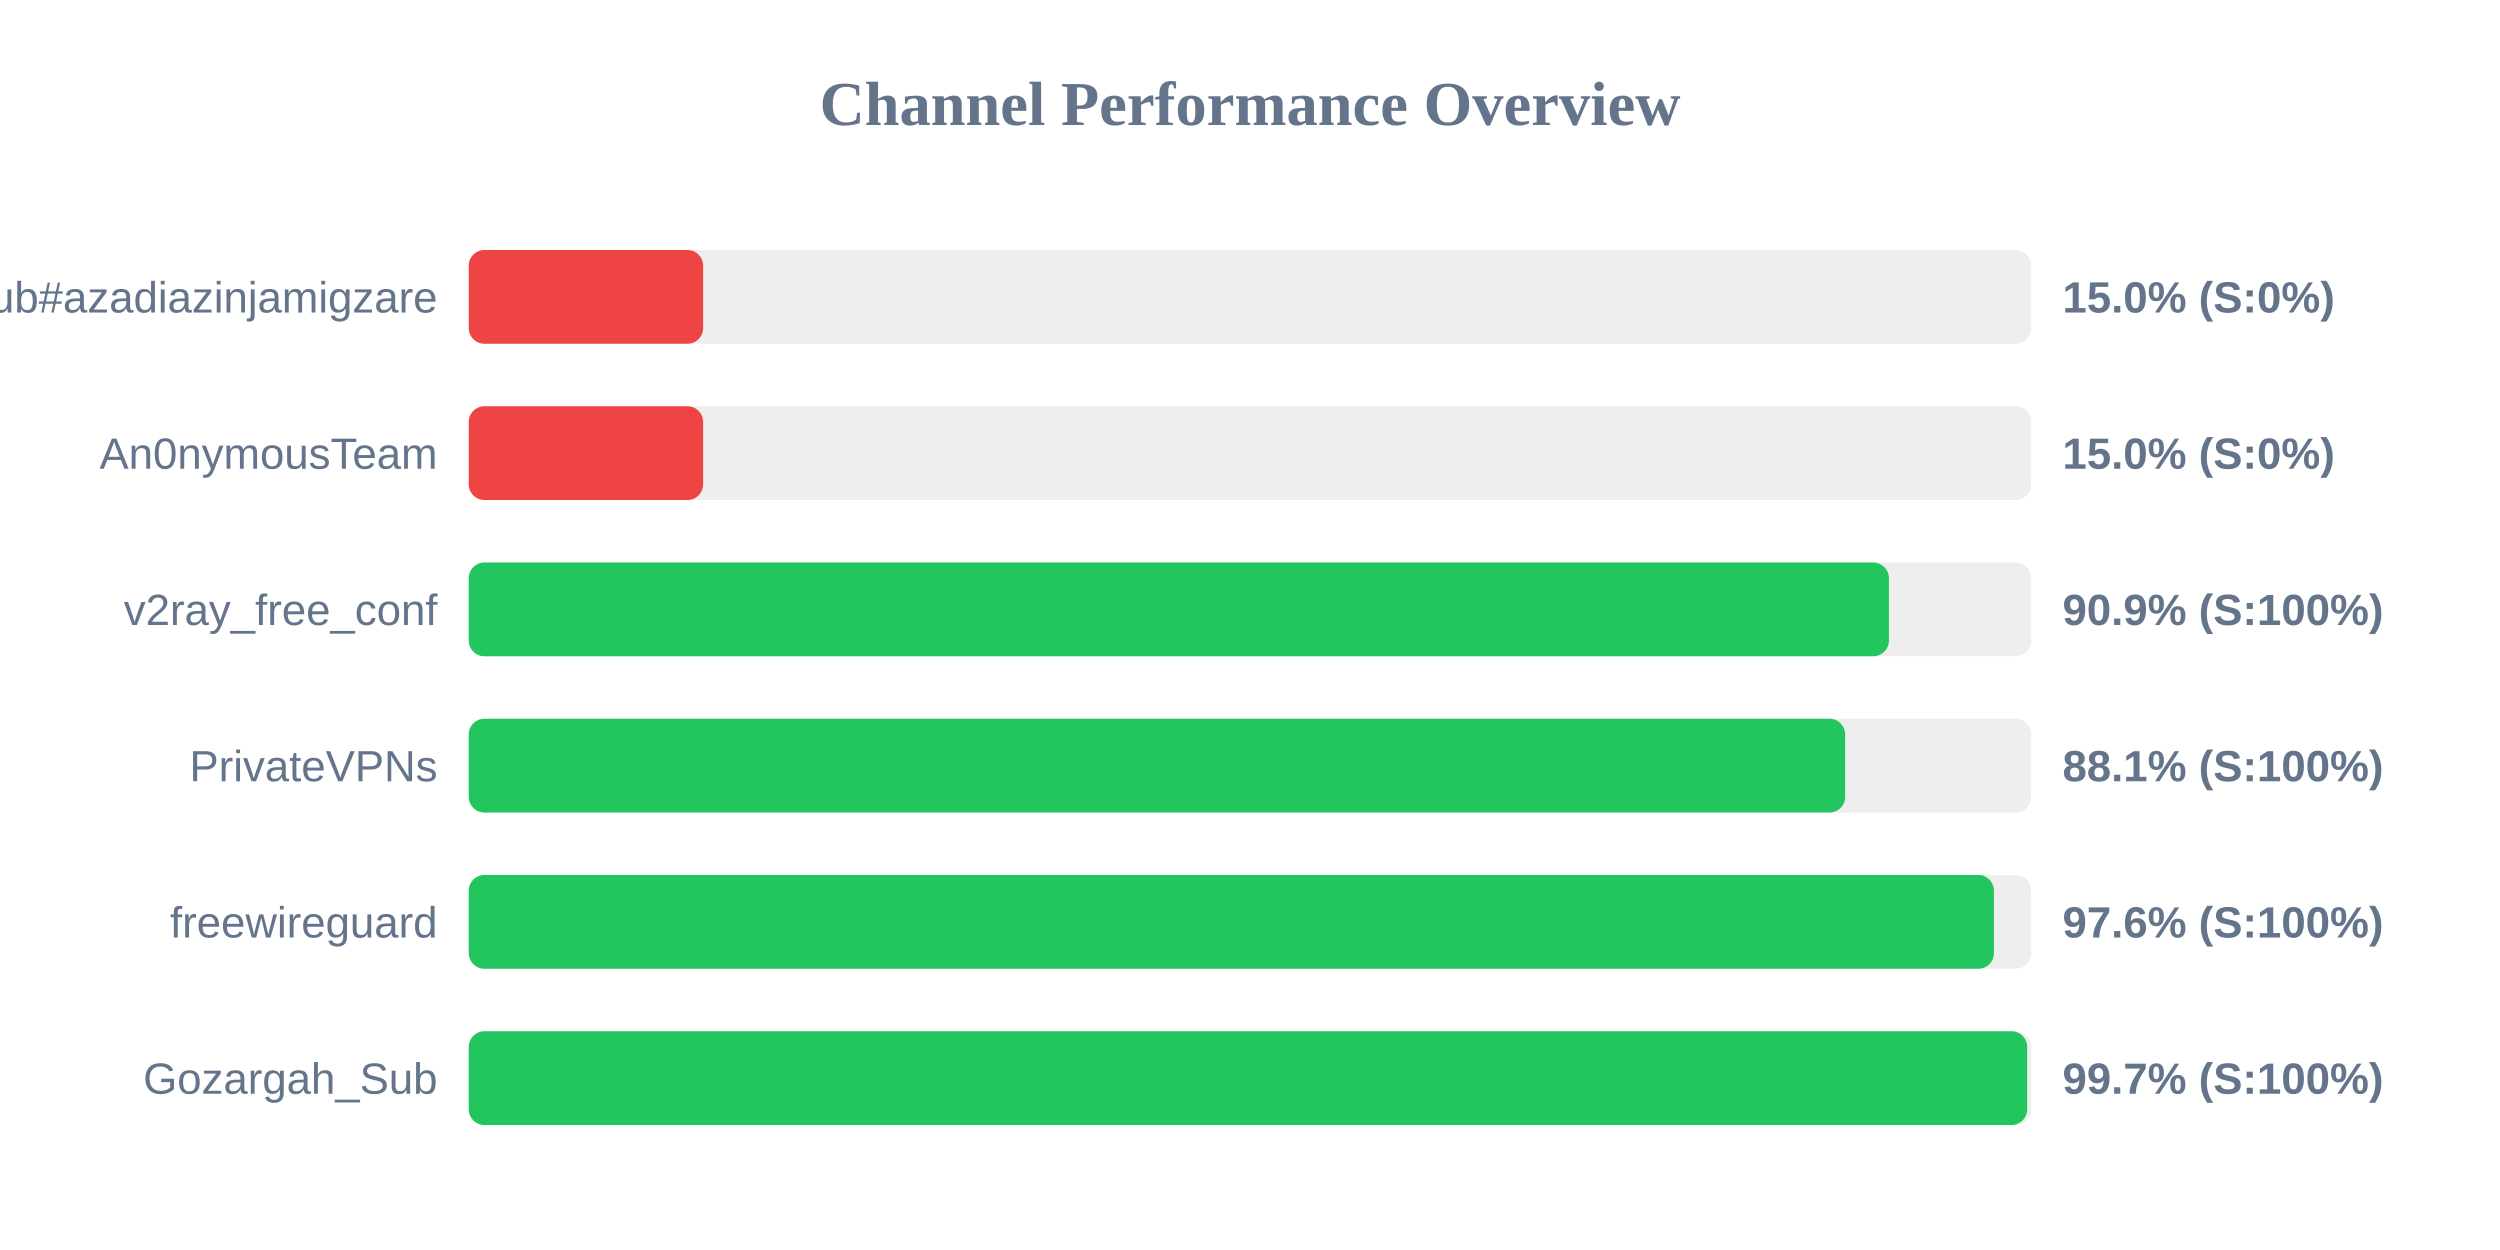
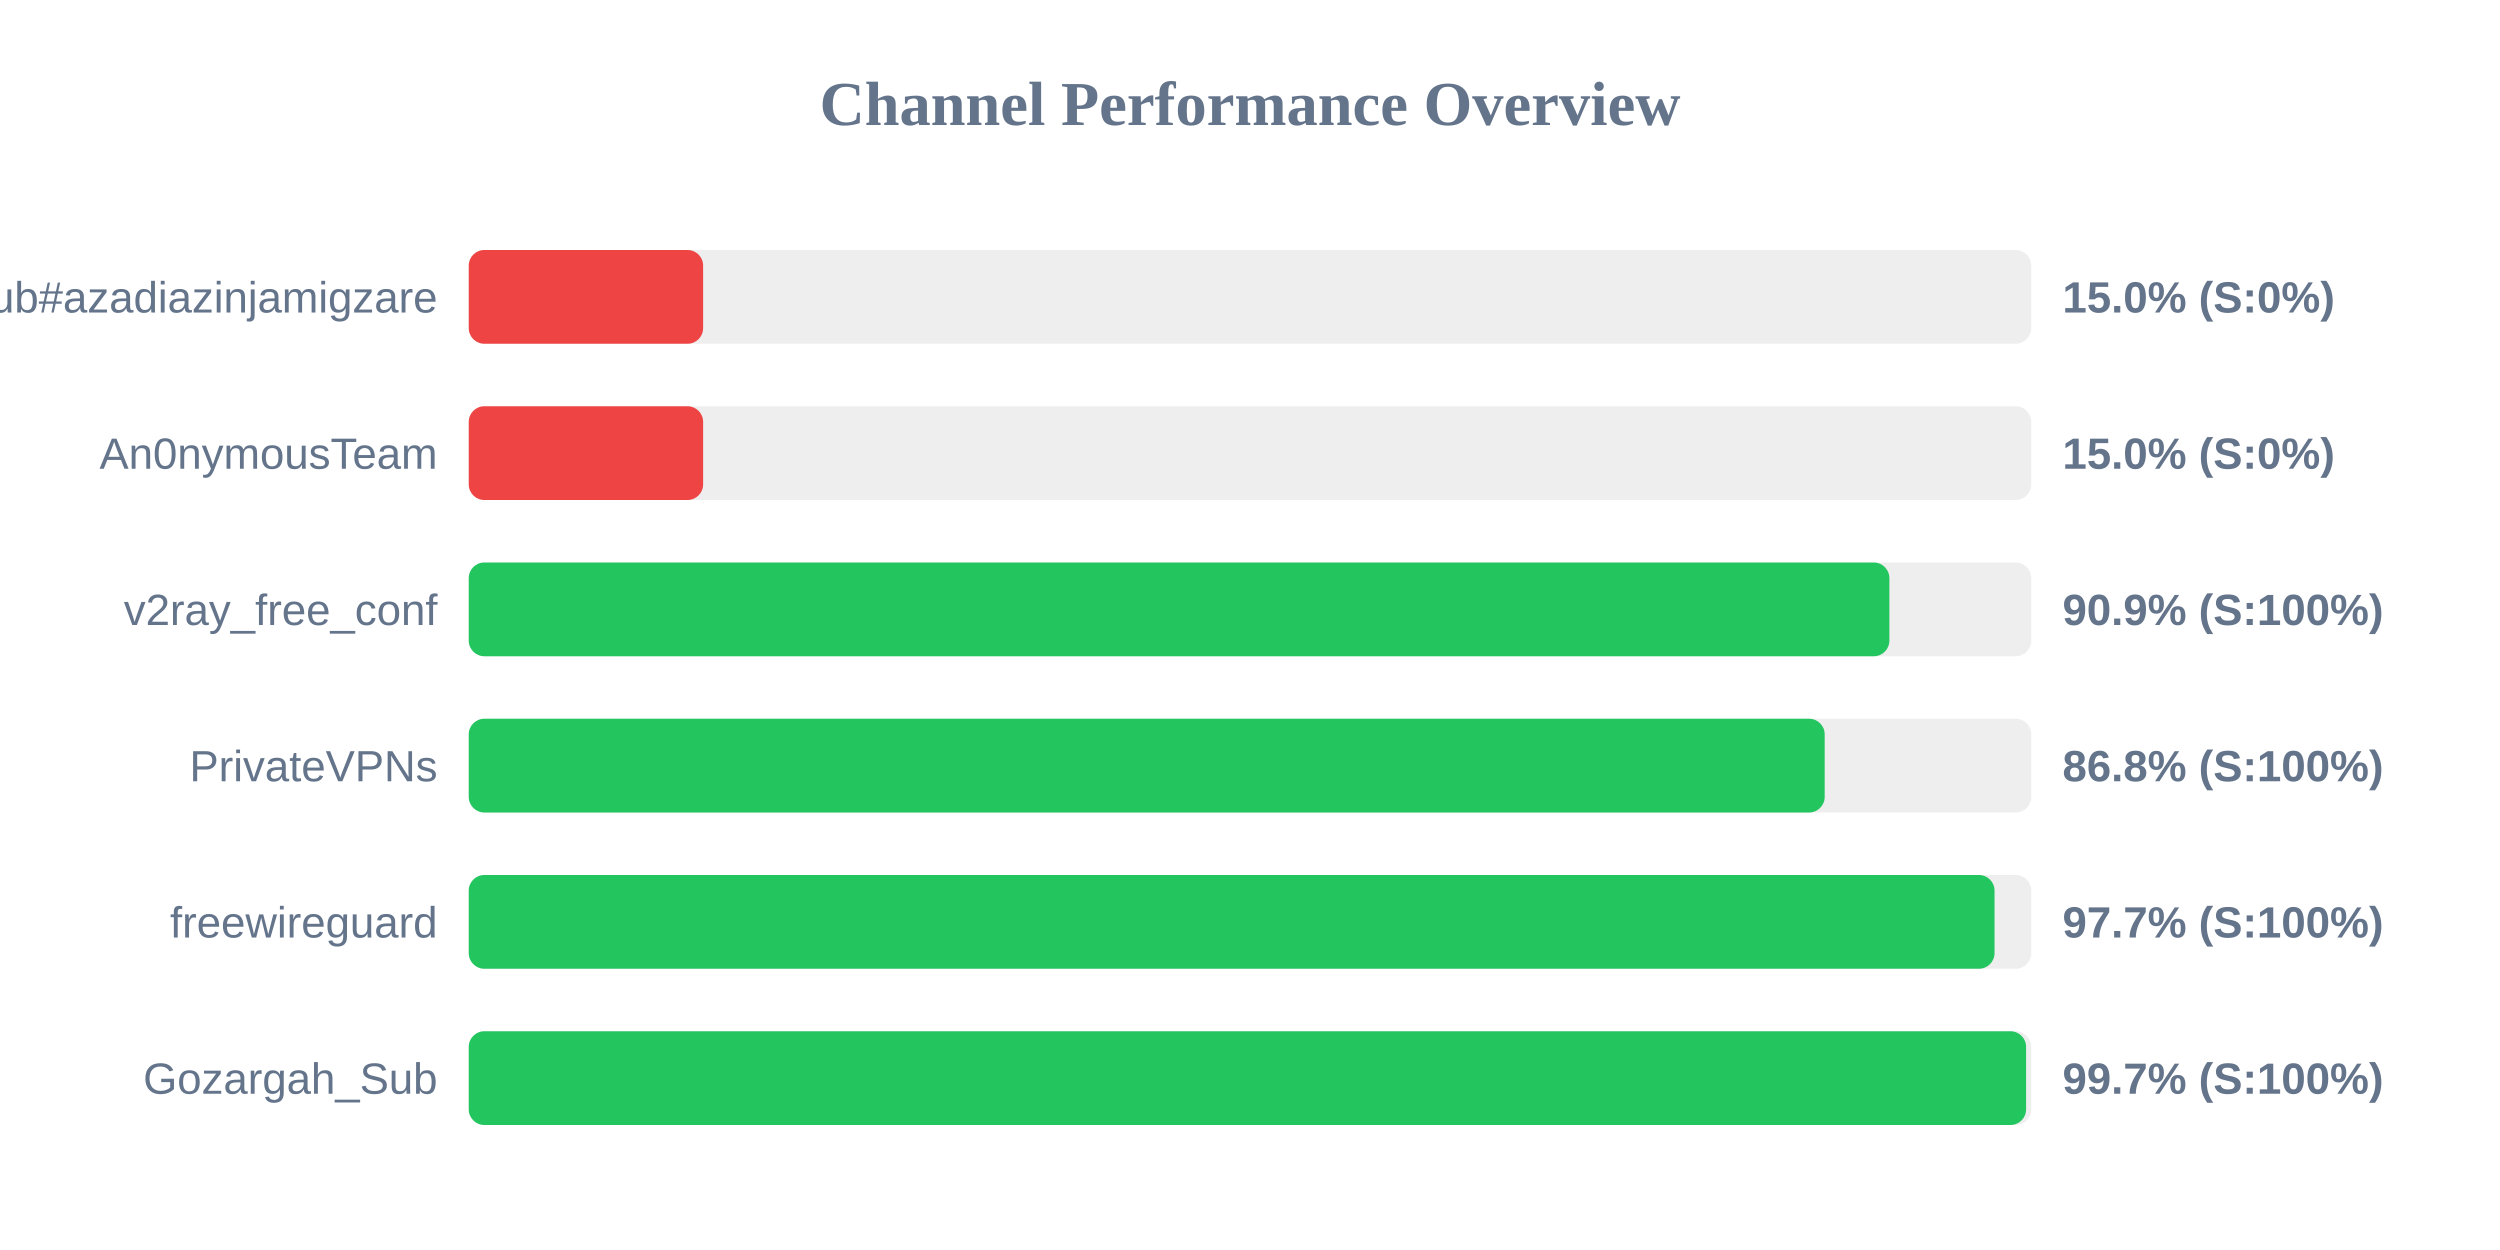
<svg xmlns="http://www.w3.org/2000/svg" width="800" height="400" version="1.1">
  <style>
        .row { font: 14px Arial; fill: #64748b; }
        .score { font: bold 14px Arial; fill: #64748b; }
    </style>
  <text x="400" y="40" text-anchor="middle" font-size="20px" font-weight="bold" fill="#64748b">Channel Performance Overview</text>
  <rect x="150" y="80" width="500" height="30" fill="#eee" rx="5" />
  <rect x="150" y="80" width="75.0" height="30" fill="#ef4444" rx="5" />
  <text x="140" y="100" text-anchor="end" class="row">Sub#azadiazinjamigzare</text>
  <text x="660" y="100" text-anchor="start" class="score">15.0% (S:0%)</text>
  <rect x="150" y="130" width="500" height="30" fill="#eee" rx="5" />
  <rect x="150" y="130" width="75.0" height="30" fill="#ef4444" rx="5" />
  <text x="140" y="150" text-anchor="end" class="row">An0nymousTeam</text>
  <text x="660" y="150" text-anchor="start" class="score">15.0% (S:0%)</text>
  <rect x="150" y="180" width="500" height="30" fill="#eee" rx="5" />
-   <rect x="150" y="180" width="454.45" height="30" fill="#22c55e" rx="5" />
+   <rect x="150" y="180" width="454.6" height="30" fill="#22c55e" rx="5" />
  <text x="140" y="200" text-anchor="end" class="row">v2ray_free_conf</text>
  <text x="660" y="200" text-anchor="start" class="score">90.9% (S:100%)</text>
  <rect x="150" y="230" width="500" height="30" fill="#eee" rx="5" />
-   <rect x="150" y="230" width="440.45" height="30" fill="#22c55e" rx="5" />
+   <rect x="150" y="230" width="433.9" height="30" fill="#22c55e" rx="5" />
  <text x="140" y="250" text-anchor="end" class="row">PrivateVPNs</text>
-   <text x="660" y="250" text-anchor="start" class="score">88.1% (S:100%)</text>
+   <text x="660" y="250" text-anchor="start" class="score">86.8% (S:100%)</text>
  <rect x="150" y="280" width="500" height="30" fill="#eee" rx="5" />
-   <rect x="150" y="280" width="488.05" height="30" fill="#22c55e" rx="5" />
+   <rect x="150" y="280" width="488.25" height="30" fill="#22c55e" rx="5" />
  <text x="140" y="300" text-anchor="end" class="row">freewireguard</text>
-   <text x="660" y="300" text-anchor="start" class="score">97.6% (S:100%)</text>
+   <text x="660" y="300" text-anchor="start" class="score">97.7% (S:100%)</text>
  <rect x="150" y="330" width="500" height="30" fill="#eee" rx="5" />
-   <rect x="150" y="330" width="498.7" height="30" fill="#22c55e" rx="5" />
+   <rect x="150" y="330" width="498.35" height="30" fill="#22c55e" rx="5" />
  <text x="140" y="350" text-anchor="end" class="row">Gozargah_Sub</text>
  <text x="660" y="350" text-anchor="start" class="score">99.7% (S:100%)</text>
</svg>
